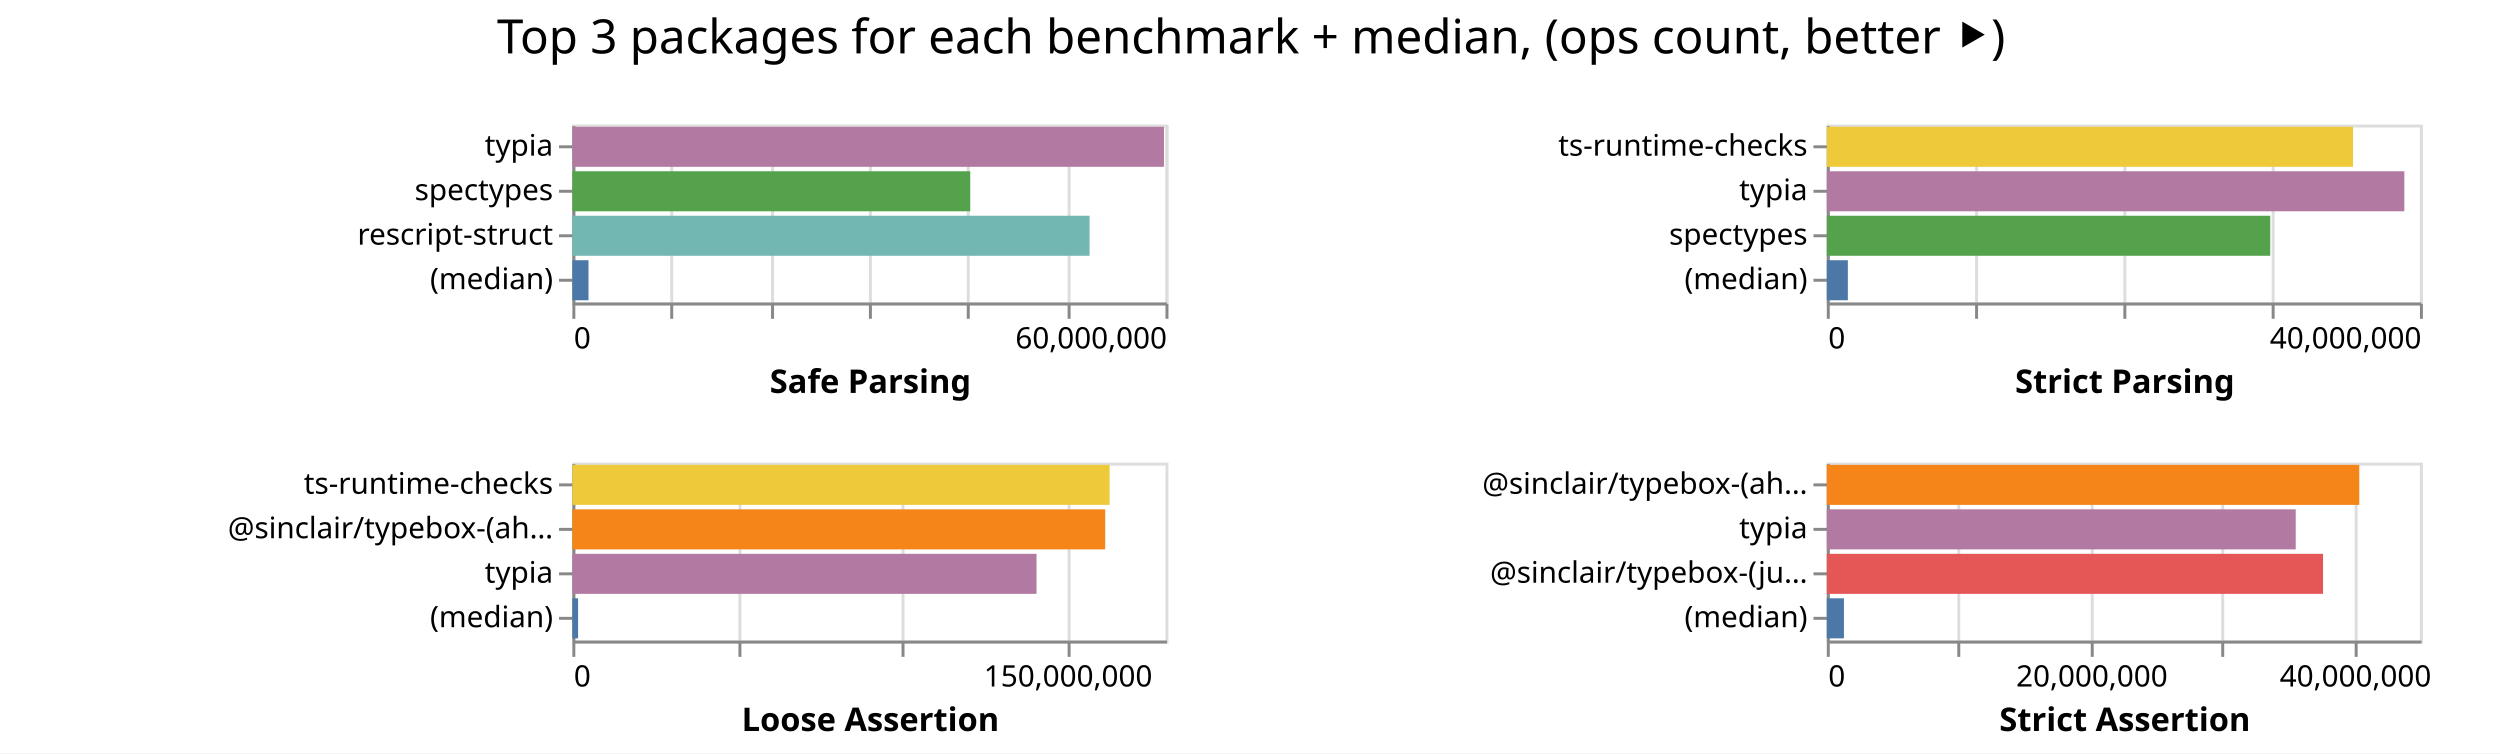
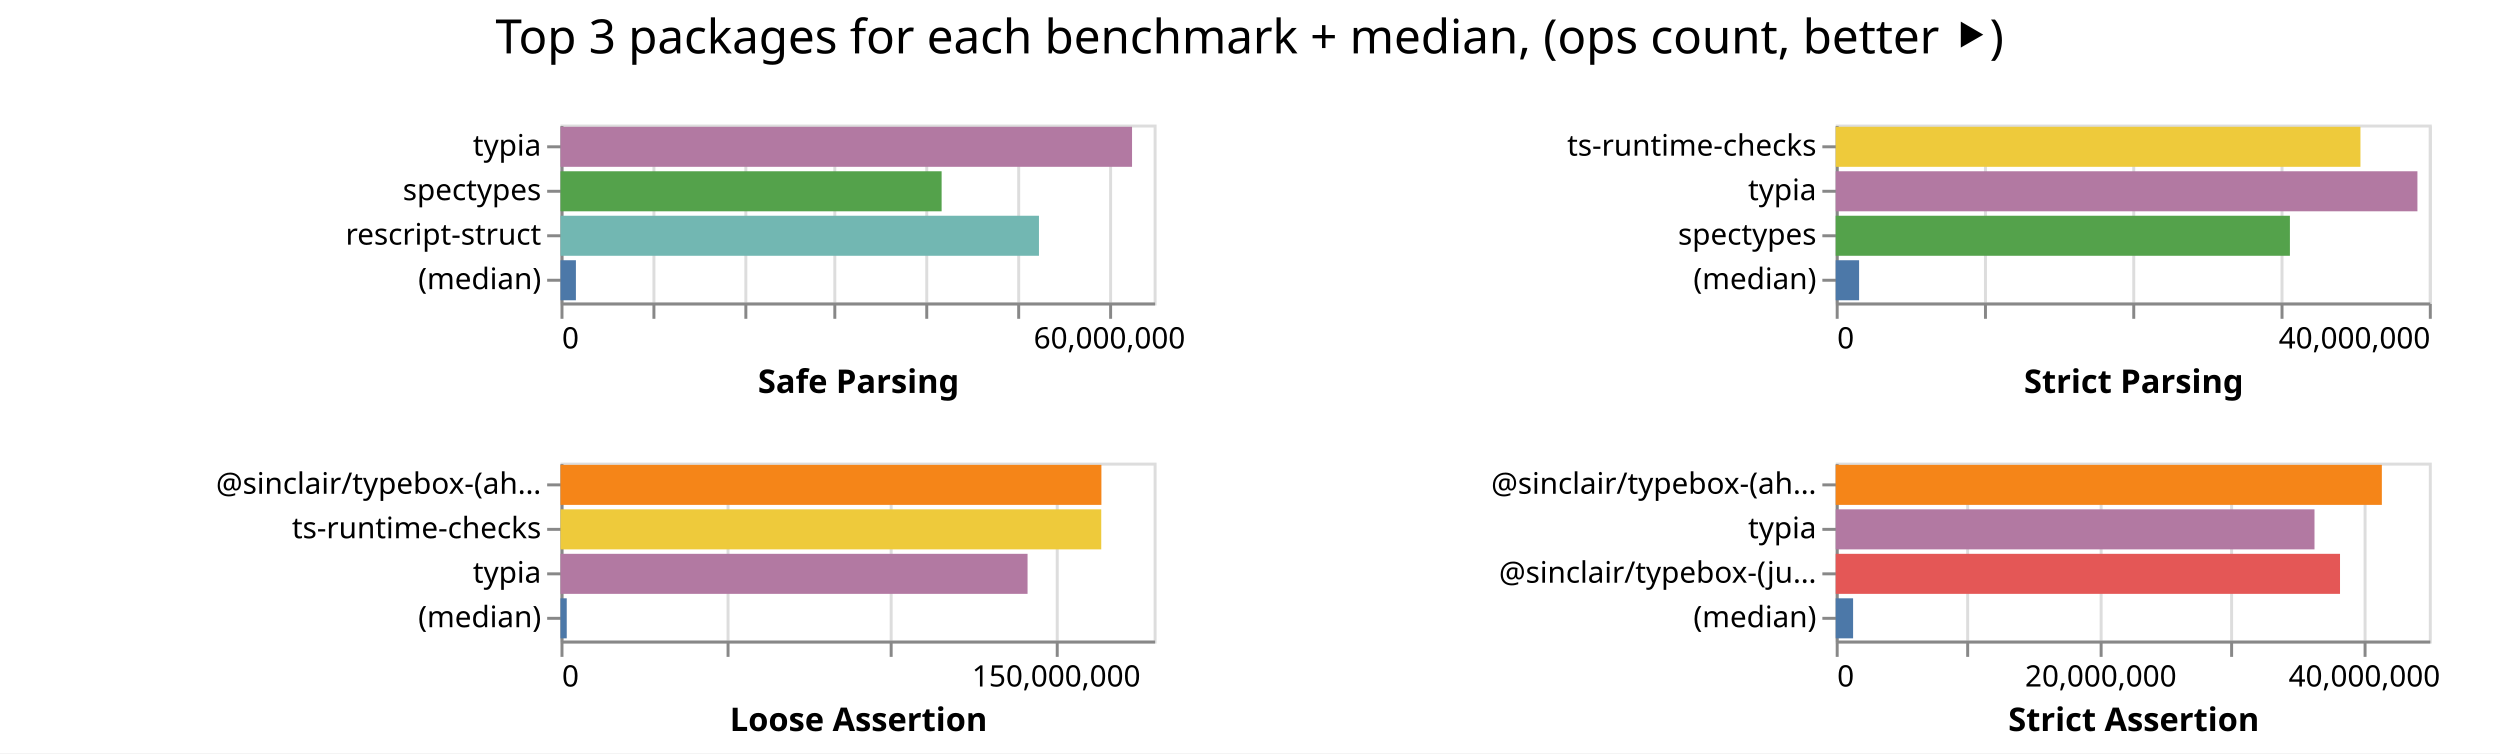
<svg xmlns="http://www.w3.org/2000/svg" class="marks" width="843" height="254">
  <path fill="#fff" d="M0 0h843v254H0z" />
  <g class="mark-group role-frame root" aria-roledescription="group mark container" fill="none" stroke-miterlimit="10">
-     <path class="background" aria-hidden="true" d="M193 42Z" />
+     <path class="background" aria-hidden="true" d="M189 42Z" />
    <g class="mark-group role-scope child__Safe_Parsing_group" aria-roledescription="group mark container">
-       <path class="background" aria-hidden="true" d="M193.5 42.5h200v60h-200Z" stroke="#ddd" />
+       <path class="background" aria-hidden="true" d="M189.5 42.5h200v60h-200Z" stroke="#ddd" />
      <g class="mark-group role-axis" aria-hidden="true">
-         <path class="background" aria-hidden="true" d="M193.5 102.5Z" pointer-events="none" />
+         <path class="background" aria-hidden="true" d="M189.5 102.5Z" pointer-events="none" />
        <g class="mark-rule role-axis-grid" pointer-events="none" stroke="#ddd">
-           <path d="M193.5 102.5v-60M226.5 102.5v-60M260.5 102.5v-60M293.5 102.5v-60M326.5 102.5v-60M360.5 102.5v-60M393.5 102.5v-60" />
+           <path d="M189.5 102.5v-60M220.5 102.5v-60M251.5 102.5v-60M281.5 102.5v-60M312.5 102.5v-60M343.5 102.5v-60M374.5 102.5v-60" />
        </g>
      </g>
-       <g pointer-events="none" class="mark-group role-axis" aria-roledescription="axis" aria-label="X-axis titled 'Safe Parsing' for a linear scale with values from 0 to 60,000,000">
-         <path class="background" aria-hidden="true" d="M193.5 102.5Z" />
+       <g pointer-events="none" class="mark-group role-axis" aria-roledescription="axis" aria-label="X-axis titled 'Safe Parsing' for a linear scale with values from 0 to 65,000,000">
+         <path class="background" aria-hidden="true" d="M189.5 102.5Z" />
        <g class="mark-rule role-axis-tick" stroke="#888">
-           <path d="M193.5 102.5v5M226.5 102.5v5M260.5 102.5v5M293.5 102.5v5M326.5 102.5v5M360.5 102.5v5M393.5 102.5v5" />
+           <path d="M189.5 102.5v5M220.5 102.5v5M251.5 102.5v5M281.5 102.5v5M312.5 102.5v5M343.5 102.5v5M374.5 102.5v5" />
        </g>
        <g class="mark-text role-axis-label" font-family="sans-serif" font-size="10" fill="#000">
-           <text transform="translate(193.5 117.5)">0</text>
-           <text text-anchor="end" transform="translate(393.5 117.5)">60,000,000</text>
+           <text transform="translate(189.5 117.5)">0</text>
+           <text text-anchor="middle" transform="translate(374.115 117.5)">60,000,000</text>
        </g>
-         <path stroke="#888" d="M193.5 102.5h200" class="mark-rule role-axis-domain" />
-         <text text-anchor="middle" transform="translate(293.5 132.5)" font-family="sans-serif" font-size="11" font-weight="bold" fill="#000" class="mark-text role-axis-title">Safe Parsing</text>
+         <path stroke="#888" d="M189.5 102.5h200" class="mark-rule role-axis-domain" />
+         <text text-anchor="middle" transform="translate(289.5 132.5)" font-family="sans-serif" font-size="11" font-weight="bold" fill="#000" class="mark-text role-axis-title">Safe Parsing</text>
      </g>
      <g pointer-events="none" class="mark-group role-axis" aria-roledescription="axis" aria-label="Y-axis for a discrete scale with 4 values: typia, spectypes, rescript-struct, (median)">
-         <path class="background" aria-hidden="true" d="M193.5 42.5Z" />
+         <path class="background" aria-hidden="true" d="M189.5 42.5Z" />
        <g class="mark-rule role-axis-tick" stroke="#888">
-           <path d="M193.5 49.5h-5M193.5 64.5h-5M193.5 79.5h-5M193.5 94.5h-5" />
+           <path d="M189.5 49.5h-5M189.5 64.5h-5M189.5 79.5h-5M189.5 94.5h-5" />
        </g>
        <g class="mark-text role-axis-label" text-anchor="end" font-family="sans-serif" font-size="10" fill="#000">
-           <text transform="translate(186.5 52.5)">typia</text>
-           <text transform="translate(186.5 67.5)">spectypes</text>
-           <text transform="translate(186.5 82.5)">rescript-struct</text>
-           <text transform="translate(186.5 97.5)">(median)</text>
+           <text transform="translate(182.5 52.5)">typia</text>
+           <text transform="translate(182.5 67.5)">spectypes</text>
+           <text transform="translate(182.5 82.5)">rescript-struct</text>
+           <text transform="translate(182.5 97.5)">(median)</text>
        </g>
-         <path stroke="#888" d="M193.5 42.5v60" class="mark-rule role-axis-domain" />
+         <path stroke="#888" d="M189.5 42.5v60" class="mark-rule role-axis-domain" />
      </g>
      <g class="mark-rect role-mark child__Safe_Parsing_marks" aria-roledescription="rect mark container">
-         <path aria-label="Safe Parsing: 59846751; name: typia" aria-roledescription="bar" d="M193 42.75h199.49v13.5H193Z" fill="#b279a2" />
-         <path aria-label="Safe Parsing: 40250937; name: spectypes" aria-roledescription="bar" d="M193 57.75h134.17v13.5H193Z" fill="#54a24b" />
-         <path aria-label="Safe Parsing: 52320455; name: rescript-struct" aria-roledescription="bar" d="M193 72.75h174.402v13.5H193Z" fill="#72b7b2" />
-         <path aria-label="Safe Parsing: 1634654.5; name: (median)" aria-roledescription="bar" d="M193 87.75h5.449v13.5H193Z" fill="#4c78a8" />
+         <path aria-label="Safe Parsing: 62635747; name: typia" aria-roledescription="bar" d="M189 42.75h192.725v13.5H189Z" fill="#b279a2" />
+         <path aria-label="Safe Parsing: 41766662; name: spectypes" aria-roledescription="bar" d="M189 57.75h128.513v13.5H189Z" fill="#54a24b" />
+         <path aria-label="Safe Parsing: 52434770; name: rescript-struct" aria-roledescription="bar" d="M189 72.75h161.338v13.5H189Z" fill="#72b7b2" />
+         <path aria-label="Safe Parsing: 1688632.5; name: (median)" aria-roledescription="bar" d="M189 87.75h5.196v13.5H189Z" fill="#4c78a8" />
      </g>
    </g>
    <g class="mark-group role-scope child__Strict_Parsing_group" aria-roledescription="group mark container">
-       <path class="background" aria-hidden="true" d="M616.5 42.5h200v60h-200Z" stroke="#ddd" />
+       <path class="background" aria-hidden="true" d="M619.5 42.5h200v60h-200Z" stroke="#ddd" />
      <g class="mark-group role-axis" aria-hidden="true">
-         <path class="background" aria-hidden="true" d="M616.5 102.5Z" pointer-events="none" />
+         <path class="background" aria-hidden="true" d="M619.5 102.5Z" pointer-events="none" />
        <g class="mark-rule role-axis-grid" pointer-events="none" stroke="#ddd">
-           <path d="M616.5 102.5v-60M666.5 102.5v-60M716.5 102.5v-60M766.5 102.5v-60M816.5 102.5v-60" />
+           <path d="M619.5 102.5v-60M669.5 102.5v-60M719.5 102.5v-60M769.5 102.5v-60M819.5 102.5v-60" />
        </g>
      </g>
      <g pointer-events="none" class="mark-group role-axis" aria-roledescription="axis" aria-label="X-axis titled 'Strict Parsing' for a linear scale with values from 0 to 40,000,000">
-         <path class="background" aria-hidden="true" d="M616.5 102.5Z" />
+         <path class="background" aria-hidden="true" d="M619.5 102.5Z" />
        <g class="mark-rule role-axis-tick" stroke="#888">
-           <path d="M616.5 102.5v5M666.5 102.5v5M716.5 102.5v5M766.5 102.5v5M816.5 102.5v5" />
+           <path d="M619.5 102.5v5M669.5 102.5v5M719.5 102.5v5M769.5 102.5v5M819.5 102.5v5" />
        </g>
        <g class="mark-text role-axis-label" font-family="sans-serif" font-size="10" fill="#000">
-           <text transform="translate(616.5 117.5)">0</text>
-           <text text-anchor="end" transform="translate(816.5 117.5)">40,000,000</text>
+           <text transform="translate(619.5 117.5)">0</text>
+           <text text-anchor="end" transform="translate(819.5 117.5)">40,000,000</text>
        </g>
-         <path stroke="#888" d="M616.5 102.5h200" class="mark-rule role-axis-domain" />
-         <text text-anchor="middle" transform="translate(716.5 132.5)" font-family="sans-serif" font-size="11" font-weight="bold" fill="#000" class="mark-text role-axis-title">Strict Parsing</text>
+         <path stroke="#888" d="M619.5 102.5h200" class="mark-rule role-axis-domain" />
+         <text text-anchor="middle" transform="translate(719.5 132.5)" font-family="sans-serif" font-size="11" font-weight="bold" fill="#000" class="mark-text role-axis-title">Strict Parsing</text>
      </g>
      <g pointer-events="none" class="mark-group role-axis" aria-roledescription="axis" aria-label="Y-axis for a discrete scale with 4 values: ts-runtime-checks, typia, spectypes, (median)">
-         <path class="background" aria-hidden="true" d="M616.5 42.5Z" />
+         <path class="background" aria-hidden="true" d="M619.5 42.5Z" />
        <g class="mark-rule role-axis-tick" stroke="#888">
-           <path d="M616.5 49.5h-5M616.5 64.5h-5M616.5 79.5h-5M616.5 94.5h-5" />
+           <path d="M619.5 49.5h-5M619.5 64.5h-5M619.5 79.5h-5M619.5 94.5h-5" />
        </g>
        <g class="mark-text role-axis-label" text-anchor="end" font-family="sans-serif" font-size="10" fill="#000">
-           <text transform="translate(609.5 52.5)">ts-runtime-checks</text>
-           <text transform="translate(609.5 67.5)">typia</text>
-           <text transform="translate(609.5 82.5)">spectypes</text>
-           <text transform="translate(609.5 97.5)">(median)</text>
+           <text transform="translate(612.5 52.5)">ts-runtime-checks</text>
+           <text transform="translate(612.5 67.5)">typia</text>
+           <text transform="translate(612.5 82.5)">spectypes</text>
+           <text transform="translate(612.5 97.5)">(median)</text>
        </g>
-         <path stroke="#888" d="M616.5 42.5v60" class="mark-rule role-axis-domain" />
+         <path stroke="#888" d="M619.5 42.5v60" class="mark-rule role-axis-domain" />
      </g>
      <g class="mark-rect role-mark child__Strict_Parsing_marks" aria-roledescription="rect mark container">
-         <path aria-label="Strict Parsing: 35488799; name: ts-runtime-checks" aria-roledescription="bar" d="M616 42.75h177.444v13.5H616Z" fill="#eeca3b" />
-         <path aria-label="Strict Parsing: 38950042; name: typia" aria-roledescription="bar" d="M616 57.75h194.75v13.5H616Z" fill="#b279a2" />
-         <path aria-label="Strict Parsing: 29904465; name: spectypes" aria-roledescription="bar" d="M616 72.75h149.522v13.5H616Z" fill="#54a24b" />
-         <path aria-label="Strict Parsing: 1419505; name: (median)" aria-roledescription="bar" d="M616 87.75h7.098v13.5H616Z" fill="#4c78a8" />
+         <path aria-label="Strict Parsing: 35388758; name: ts-runtime-checks" aria-roledescription="bar" d="M619 42.75h176.944v13.5H619Z" fill="#eeca3b" />
+         <path aria-label="Strict Parsing: 39230922; name: typia" aria-roledescription="bar" d="M619 57.75h196.155v13.5H619Z" fill="#b279a2" />
+         <path aria-label="Strict Parsing: 30631600; name: spectypes" aria-roledescription="bar" d="M619 72.75h153.158v13.5H619Z" fill="#54a24b" />
+         <path aria-label="Strict Parsing: 1577182; name: (median)" aria-roledescription="bar" d="M619 87.75h7.886v13.5H619Z" fill="#4c78a8" />
      </g>
    </g>
    <g class="mark-group role-scope child__Loose_Assertion_group" aria-roledescription="group mark container">
-       <path class="background" aria-hidden="true" d="M193.5 156.5h200v60h-200Z" stroke="#ddd" />
+       <path class="background" aria-hidden="true" d="M189.5 156.5h200v60h-200Z" stroke="#ddd" />
      <g class="mark-group role-axis" aria-hidden="true">
-         <path class="background" aria-hidden="true" d="M193.5 216.5Z" pointer-events="none" />
+         <path class="background" aria-hidden="true" d="M189.5 216.5Z" pointer-events="none" />
        <g class="mark-rule role-axis-grid" pointer-events="none" stroke="#ddd">
-           <path d="M193.5 216.5v-60M249.5 216.5v-60M304.5 216.5v-60M360.5 216.5v-60" />
+           <path d="M189.5 216.5v-60M245.5 216.5v-60M300.5 216.5v-60M356.5 216.5v-60" />
        </g>
      </g>
      <g pointer-events="none" class="mark-group role-axis" aria-roledescription="axis" aria-label="X-axis titled 'Loose Assertion' for a linear scale with values from 0 to 180,000,000">
-         <path class="background" aria-hidden="true" d="M193.5 216.5Z" />
+         <path class="background" aria-hidden="true" d="M189.5 216.5Z" />
        <g class="mark-rule role-axis-tick" stroke="#888">
-           <path d="M193.5 216.5v5M249.5 216.5v5M304.5 216.5v5M360.5 216.5v5" />
+           <path d="M189.5 216.5v5M245.5 216.5v5M300.5 216.5v5M356.5 216.5v5" />
        </g>
        <g class="mark-text role-axis-label" font-family="sans-serif" font-size="10" fill="#000">
-           <text transform="translate(193.5 231.5)">0</text>
-           <text text-anchor="middle" transform="translate(360.167 231.5)">150,000,000</text>
+           <text transform="translate(189.5 231.5)">0</text>
+           <text text-anchor="middle" transform="translate(356.167 231.5)">150,000,000</text>
        </g>
-         <path stroke="#888" d="M193.5 216.5h200" class="mark-rule role-axis-domain" />
-         <text text-anchor="middle" transform="translate(293.5 246.5)" font-family="sans-serif" font-size="11" font-weight="bold" fill="#000" class="mark-text role-axis-title">Loose Assertion</text>
+         <path stroke="#888" d="M189.5 216.5h200" class="mark-rule role-axis-domain" />
+         <text text-anchor="middle" transform="translate(289.5 246.5)" font-family="sans-serif" font-size="11" font-weight="bold" fill="#000" class="mark-text role-axis-title">Loose Assertion</text>
      </g>
-       <g pointer-events="none" class="mark-group role-axis" aria-roledescription="axis" aria-label="Y-axis for a discrete scale with 4 values: ts-runtime-checks, @sinclair/typebox-(ahead-of-time), typia, (median)">
-         <path class="background" aria-hidden="true" d="M193.5 156.5Z" />
+       <g pointer-events="none" class="mark-group role-axis" aria-roledescription="axis" aria-label="Y-axis for a discrete scale with 4 values: @sinclair/typebox-(ahead-of-time), ts-runtime-checks, typia, (median)">
+         <path class="background" aria-hidden="true" d="M189.5 156.5Z" />
        <g class="mark-rule role-axis-tick" stroke="#888">
-           <path d="M193.5 163.5h-5M193.5 178.5h-5M193.5 193.5h-5M193.5 208.5h-5" />
+           <path d="M189.5 163.5h-5M189.5 178.5h-5M189.5 193.5h-5M189.5 208.5h-5" />
        </g>
        <g class="mark-text role-axis-label" text-anchor="end" font-family="sans-serif" font-size="10" fill="#000">
-           <text transform="translate(186.5 166.5)">ts-runtime-checks</text>
-           <text transform="translate(186.5 181.5)">@sinclair/typebox-(ah…</text>
-           <text transform="translate(186.5 196.5)">typia</text>
-           <text transform="translate(186.5 211.5)">(median)</text>
+           <text transform="translate(182.5 166.5)">@sinclair/typebox-(ah…</text>
+           <text transform="translate(182.5 181.5)">ts-runtime-checks</text>
+           <text transform="translate(182.5 196.5)">typia</text>
+           <text transform="translate(182.5 211.5)">(median)</text>
        </g>
-         <path stroke="#888" d="M193.5 156.5v60" class="mark-rule role-axis-domain" />
+         <path stroke="#888" d="M189.5 156.5v60" class="mark-rule role-axis-domain" />
      </g>
      <g class="mark-rect role-mark child__Loose_Assertion_marks" aria-roledescription="rect mark container">
-         <path aria-label="Loose Assertion: 163052691; name: ts-runtime-checks" aria-roledescription="bar" d="M193 156.75h181.17v13.5H193Z" fill="#eeca3b" />
-         <path aria-label="Loose Assertion: 161707767; name: @sinclair/typebox-(ahead-of-time)" aria-roledescription="bar" d="M193 171.75h179.675v13.5H193Z" fill="#f58518" />
-         <path aria-label="Loose Assertion: 140866583; name: typia" aria-roledescription="bar" d="M193 186.75h156.518v13.5H193Z" fill="#b279a2" />
-         <path aria-label="Loose Assertion: 1737539; name: (median)" aria-roledescription="bar" d="M193 201.75h1.93v13.5H193Z" fill="#4c78a8" />
+         <path aria-label="Loose Assertion: 164153592; name: @sinclair/typebox-(ahead-of-time)" aria-roledescription="bar" d="M189 156.75h182.393v13.5H189Z" fill="#f58518" />
+         <path aria-label="Loose Assertion: 164104667; name: ts-runtime-checks" aria-roledescription="bar" d="M189 171.75h182.339v13.5H189Z" fill="#eeca3b" />
+         <path aria-label="Loose Assertion: 141743883; name: typia" aria-roledescription="bar" d="M189 186.75h157.493v13.5H189Z" fill="#b279a2" />
+         <path aria-label="Loose Assertion: 1895768; name: (median)" aria-roledescription="bar" d="M189 201.75h2.106v13.5H189Z" fill="#4c78a8" />
      </g>
    </g>
    <g class="mark-group role-scope child__Strict_Assertion_group" aria-roledescription="group mark container">
-       <path class="background" aria-hidden="true" d="M616.5 156.5h200v60h-200Z" stroke="#ddd" />
+       <path class="background" aria-hidden="true" d="M619.5 156.5h200v60h-200Z" stroke="#ddd" />
      <g class="mark-group role-axis" aria-hidden="true">
-         <path class="background" aria-hidden="true" d="M616.5 216.5Z" pointer-events="none" />
+         <path class="background" aria-hidden="true" d="M619.5 216.5Z" pointer-events="none" />
        <g class="mark-rule role-axis-grid" pointer-events="none" stroke="#ddd">
-           <path d="M616.5 216.5v-60M660.5 216.5v-60M705.5 216.5v-60M749.5 216.5v-60M794.5 216.5v-60" />
+           <path d="M619.5 216.5v-60M663.5 216.5v-60M708.5 216.5v-60M752.5 216.5v-60M797.5 216.5v-60" />
        </g>
      </g>
      <g pointer-events="none" class="mark-group role-axis" aria-roledescription="axis" aria-label="X-axis titled 'Strict Assertion' for a linear scale with values from 0 to 45,000,000">
-         <path class="background" aria-hidden="true" d="M616.5 216.5Z" />
+         <path class="background" aria-hidden="true" d="M619.5 216.5Z" />
        <g class="mark-rule role-axis-tick" stroke="#888">
-           <path d="M616.5 216.5v5M660.5 216.5v5M705.5 216.5v5M749.5 216.5v5M794.5 216.5v5" />
+           <path d="M619.5 216.5v5M663.5 216.5v5M708.5 216.5v5M752.5 216.5v5M797.5 216.5v5" />
        </g>
        <g class="mark-text role-axis-label" font-family="sans-serif" font-size="10" fill="#000">
-           <text transform="translate(616.5 231.5)">0</text>
-           <text text-anchor="middle" transform="translate(705.389 231.5)">20,000,000</text>
-           <text text-anchor="middle" transform="translate(794.278 231.5)">40,000,000</text>
+           <text transform="translate(619.5 231.5)">0</text>
+           <text text-anchor="middle" transform="translate(708.389 231.5)">20,000,000</text>
+           <text text-anchor="middle" transform="translate(797.278 231.5)">40,000,000</text>
        </g>
-         <path stroke="#888" d="M616.5 216.5h200" class="mark-rule role-axis-domain" />
-         <text text-anchor="middle" transform="translate(716.5 246.5)" font-family="sans-serif" font-size="11" font-weight="bold" fill="#000" class="mark-text role-axis-title">Strict Assertion</text>
+         <path stroke="#888" d="M619.5 216.5h200" class="mark-rule role-axis-domain" />
+         <text text-anchor="middle" transform="translate(719.5 246.5)" font-family="sans-serif" font-size="11" font-weight="bold" fill="#000" class="mark-text role-axis-title">Strict Assertion</text>
      </g>
      <g pointer-events="none" class="mark-group role-axis" aria-roledescription="axis" aria-label="Y-axis for a discrete scale with 4 values: @sinclair/typebox-(ahead-of-time), typia, @sinclair/typebox-(just-in-time), (median)">
-         <path class="background" aria-hidden="true" d="M616.5 156.5Z" />
+         <path class="background" aria-hidden="true" d="M619.5 156.5Z" />
        <g class="mark-rule role-axis-tick" stroke="#888">
-           <path d="M616.5 163.5h-5M616.5 178.5h-5M616.5 193.5h-5M616.5 208.5h-5" />
+           <path d="M619.5 163.5h-5M619.5 178.5h-5M619.5 193.5h-5M619.5 208.5h-5" />
        </g>
        <g class="mark-text role-axis-label" text-anchor="end" font-family="sans-serif" font-size="10" fill="#000">
-           <text transform="translate(609.5 166.5)">@sinclair/typebox-(ah…</text>
-           <text transform="translate(609.5 181.5)">typia</text>
-           <text transform="translate(609.5 196.5)">@sinclair/typebox-(ju…</text>
-           <text transform="translate(609.5 211.5)">(median)</text>
+           <text transform="translate(612.5 166.5)">@sinclair/typebox-(ah…</text>
+           <text transform="translate(612.5 181.5)">typia</text>
+           <text transform="translate(612.5 196.5)">@sinclair/typebox-(ju…</text>
+           <text transform="translate(612.5 211.5)">(median)</text>
        </g>
-         <path stroke="#888" d="M616.5 156.5v60" class="mark-rule role-axis-domain" />
+         <path stroke="#888" d="M619.5 156.5v60" class="mark-rule role-axis-domain" />
      </g>
      <g class="mark-rect role-mark child__Strict_Assertion_marks" aria-roledescription="rect mark container">
-         <path aria-label="Strict Assertion: 40398810; name: @sinclair/typebox-(ahead-of-time)" aria-roledescription="bar" d="M616 156.75h179.55v13.5H616Z" fill="#f58518" />
-         <path aria-label="Strict Assertion: 35577076; name: typia" aria-roledescription="bar" d="M616 171.75h158.12v13.5H616Z" fill="#b279a2" />
-         <path aria-label="Strict Assertion: 37649395; name: @sinclair/typebox-(just-in-time)" aria-roledescription="bar" d="M616 186.75h167.33v13.5H616Z" fill="#e45756" />
-         <path aria-label="Strict Assertion: 1299063; name: (median)" aria-roledescription="bar" d="M616 201.75h5.774v13.5H616Z" fill="#4c78a8" />
+         <path aria-label="Strict Assertion: 41436274; name: @sinclair/typebox-(ahead-of-time)" aria-roledescription="bar" d="M619 156.75h184.161v13.5H619Z" fill="#f58518" />
+         <path aria-label="Strict Assertion: 36325690; name: typia" aria-roledescription="bar" d="M619 171.75h161.448v13.5H619Z" fill="#b279a2" />
+         <path aria-label="Strict Assertion: 38262345; name: @sinclair/typebox-(just-in-time)" aria-roledescription="bar" d="M619 186.75h170.055v13.5H619Z" fill="#e45756" />
+         <path aria-label="Strict Assertion: 1319231; name: (median)" aria-roledescription="bar" d="M619 201.75h5.863v13.5H619Z" fill="#4c78a8" />
      </g>
    </g>
    <g class="mark-group role-title">
-       <path class="background" aria-hidden="true" d="M421.889 5Z" pointer-events="none" />
-       <text text-anchor="middle" transform="translate(421.889 18)" font-family="sans-serif" font-size="16" fill="#000" class="mark-text role-title-text" aria-roledescription="title" aria-label="Title text 'Top 3 packages for each benchmark + median, (ops count, better ⯈)'" pointer-events="none">Top 3 packages for each benchmark + median, (ops count, better ⯈)</text>
+       <path class="background" aria-hidden="true" d="M421.389 5Z" pointer-events="none" />
+       <text text-anchor="middle" transform="translate(421.389 18)" font-family="sans-serif" font-size="16" fill="#000" class="mark-text role-title-text" aria-roledescription="title" aria-label="Title text 'Top 3 packages for each benchmark + median, (ops count, better ⯈)'" pointer-events="none">Top 3 packages for each benchmark + median, (ops count, better ⯈)</text>
    </g>
  </g>
</svg>
